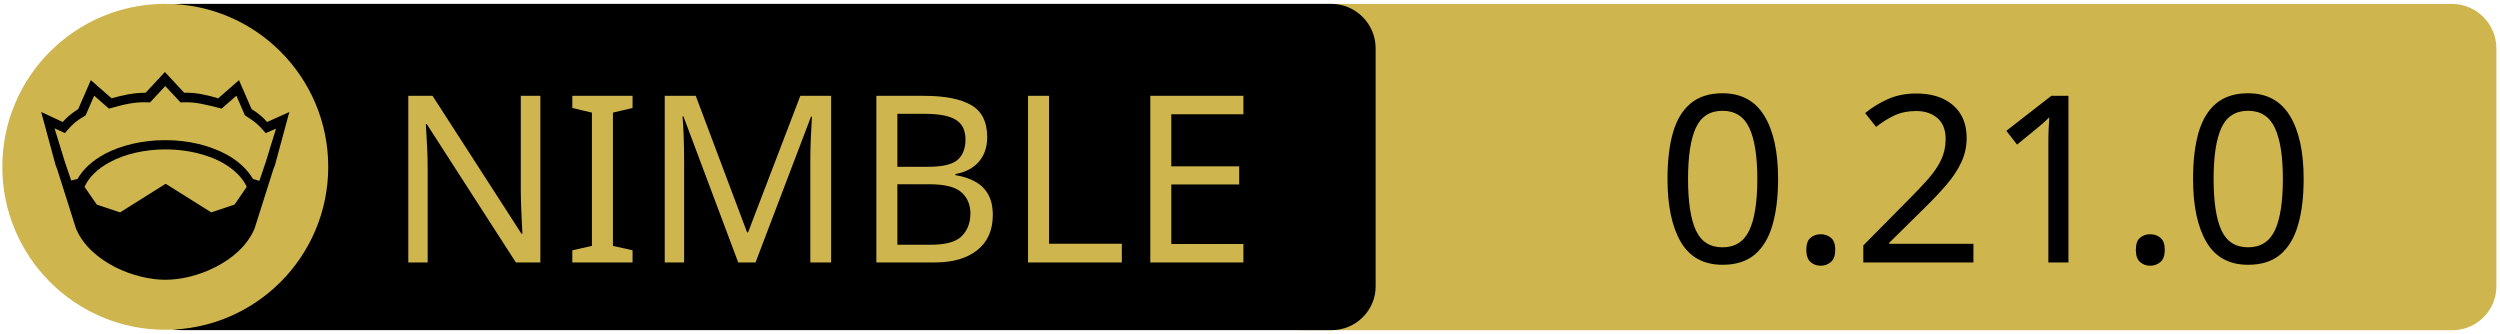
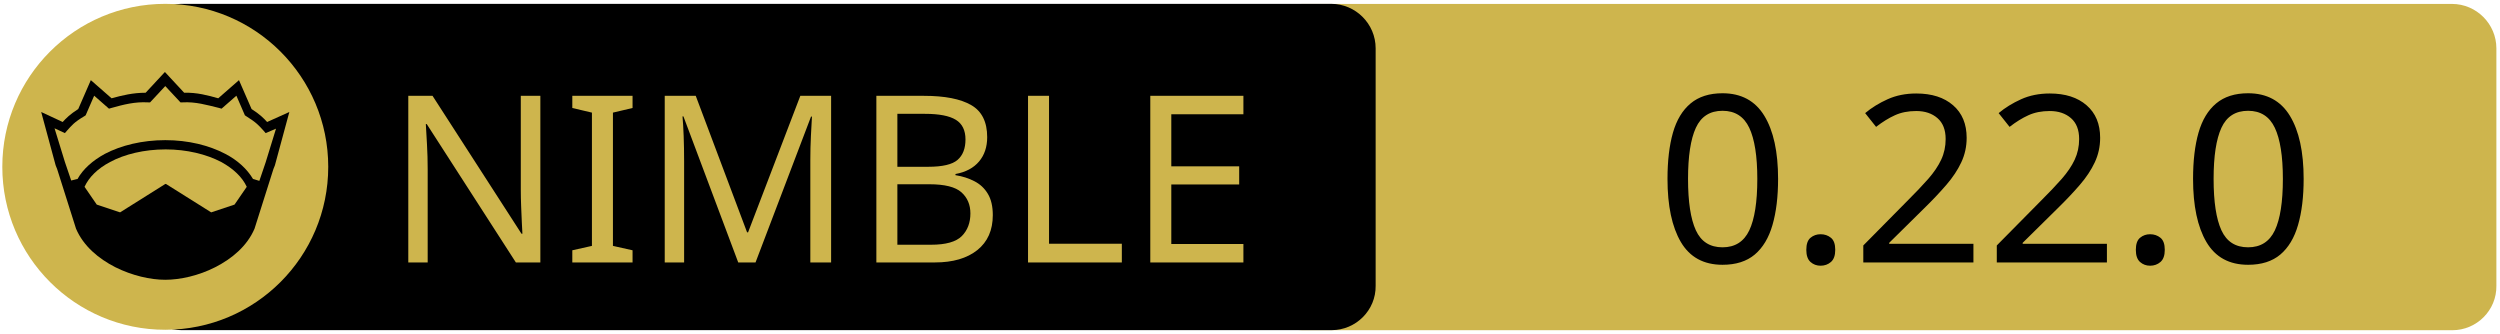
<svg xmlns="http://www.w3.org/2000/svg" xmlns:xlink="http://www.w3.org/1999/xlink" width="675" height="90" xml:space="preserve" version="1.1">
  <a xlink:href="https://github.com/squattingmonk/nasher.nim">
    <g>
      <path fill="#CEB54D" id="svg_15" d="m662.123,89.159l-310.5,0c-6.6,0 -12,-5.4 -12,-12l0,-64.1c0,-6.6 5.4,-12 12,-12l310.4,0c6.6,0 12,5.4 12,12l0,64.1c0.1,6.6 -5.3,12 -11.9,12z" />
      <path id="svg_1" d="m359.524,89.139l-310.5,0c-6.6,0 -12,-5.4 -12,-12l0,-64.1c0,-6.6 5.4,-12 12,-12l310.4,0c6.6,0 12,5.4 12,12l0,64.1c0.1,6.6 -5.3,12 -11.9,12z" />
      <rect id="svg_2" fill="none" height="45.9" width="315.3" class="st0" y="24.539" x="60.224" />
      <circle id="svg_4" fill="#CEB54D" r="44" cy="45.039" cx="44.624" class="st1" />
      <g id="XMLID_4_">
        <path id="svg_5" d="m78.124,30.239l-3.9,14.4l-0.4,1l-5.1,16.1c0,0 0,0 0,0c-2,4.7 -6.1,8.1 -10.6,10.4c-4.5,2.3 -9.5,3.4 -13.5,3.4c-4,0 -8.9,-1.1 -13.5,-3.4c-4.5,-2.3 -8.6,-5.7 -10.6,-10.4c0,0 0,0 0,0l-5.1,-16.1l-0.4,-1l-3.9,-14.4l5.8,2.7c0.9,-1 2,-2.1 4.2,-3.5l3.4,-7.8l5.6,4.9c2.9,-0.8 5.8,-1.5 9.2,-1.5l5.2,-5.6l5.2,5.6c3.4,-0.1 6.4,0.7 9.2,1.5l5.6,-4.9l3.4,7.8c2.2,1.4 3.3,2.5 4.2,3.5l6,-2.7z" />
        <g id="XMLID_6_">
          <g id="svg_6">
            <path id="svg_7" fill="#CEB54D" d="m66.624,50.439l-3.3,4.8l-6.3,2.1l-12.1,-7.6c-0.1,-0.1 -0.3,-0.1 -0.4,0l-12.1,7.6l-6.3,-2.1l-3.3,-4.8c1.2,-2.6 3.5,-4.9 6.9,-6.7c3.9,-2.1 9.2,-3.4 15,-3.4c5.7,0 11,1.3 15,3.4c3.3,1.8 5.7,4.1 6.9,6.7z" class="st1" />
          </g>
          <g id="svg_8" />
        </g>
        <g id="XMLID_5_">
          <g id="svg_9">
            <path id="svg_10" fill="#CEB54D" d="m74.524,34.739l-2.8,9.1l-1.7,5l-1.6,-0.5c0,0 -0.1,0 -0.1,0c-1.6,-2.7 -4.2,-5.1 -7.5,-6.8c-4.4,-2.3 -10,-3.7 -16.2,-3.7c-6.2,0 -11.9,1.4 -16.3,3.7c-3.3,1.8 -5.9,4.1 -7.4,6.8c0,0 -0.1,0 -0.1,0l-1.6,0.4l-1.7,-5l-2.8,-9.1l2.8,1.3l0.6,-0.7c1.2,-1.3 1.8,-2.2 4.7,-3.9l0.3,-0.2l2.3,-5.3l4,3.5l0.7,-0.2c3.2,-0.9 6.3,-1.7 9.8,-1.5l0.6,0l4.1,-4.4l4.1,4.4l0.6,0c3.5,-0.2 6.5,0.7 9.8,1.5l0.7,0.2l4,-3.5l2.3,5.3l0.3,0.2c2.9,1.8 3.5,2.6 4.7,3.9l0.6,0.7l2.8,-1.2z" class="st1" />
          </g>
          <g id="svg_11" />
        </g>
      </g>
      <text x="-442" y="-350.021" id="svg_16" font-size="63px" font-family="'PT Sans Caption', 'Tahoma', 'Helvetica Neue Medium', 'PT Sans', sans-serif" fill="#CEB54D" class="st1 st2 st3" transform="matrix(1 0 0 1 546.13 420.879)">NIMBLE</text>
-       <text x="-99.0" y="-350.012" id="svg_17" font-size="63.012px" font-family="'PT Sans Caption', 'Tahoma', 'Helvetica Neue Medium', 'PT Sans', sans-serif" fill="#000000" class="st1 st2 st3" transform="matrix(1 0 0 1 546.13 420.879)">0.21.0</text>
+       <text x="-99.0" y="-350.012" id="svg_17" font-size="63.012px" font-family="'PT Sans Caption', 'Tahoma', 'Helvetica Neue Medium', 'PT Sans', sans-serif" fill="#000000" class="st1 st2 st3" transform="matrix(1 0 0 1 546.13 420.879)">0.22.0</text>
    </g>
  </a>
</svg>
